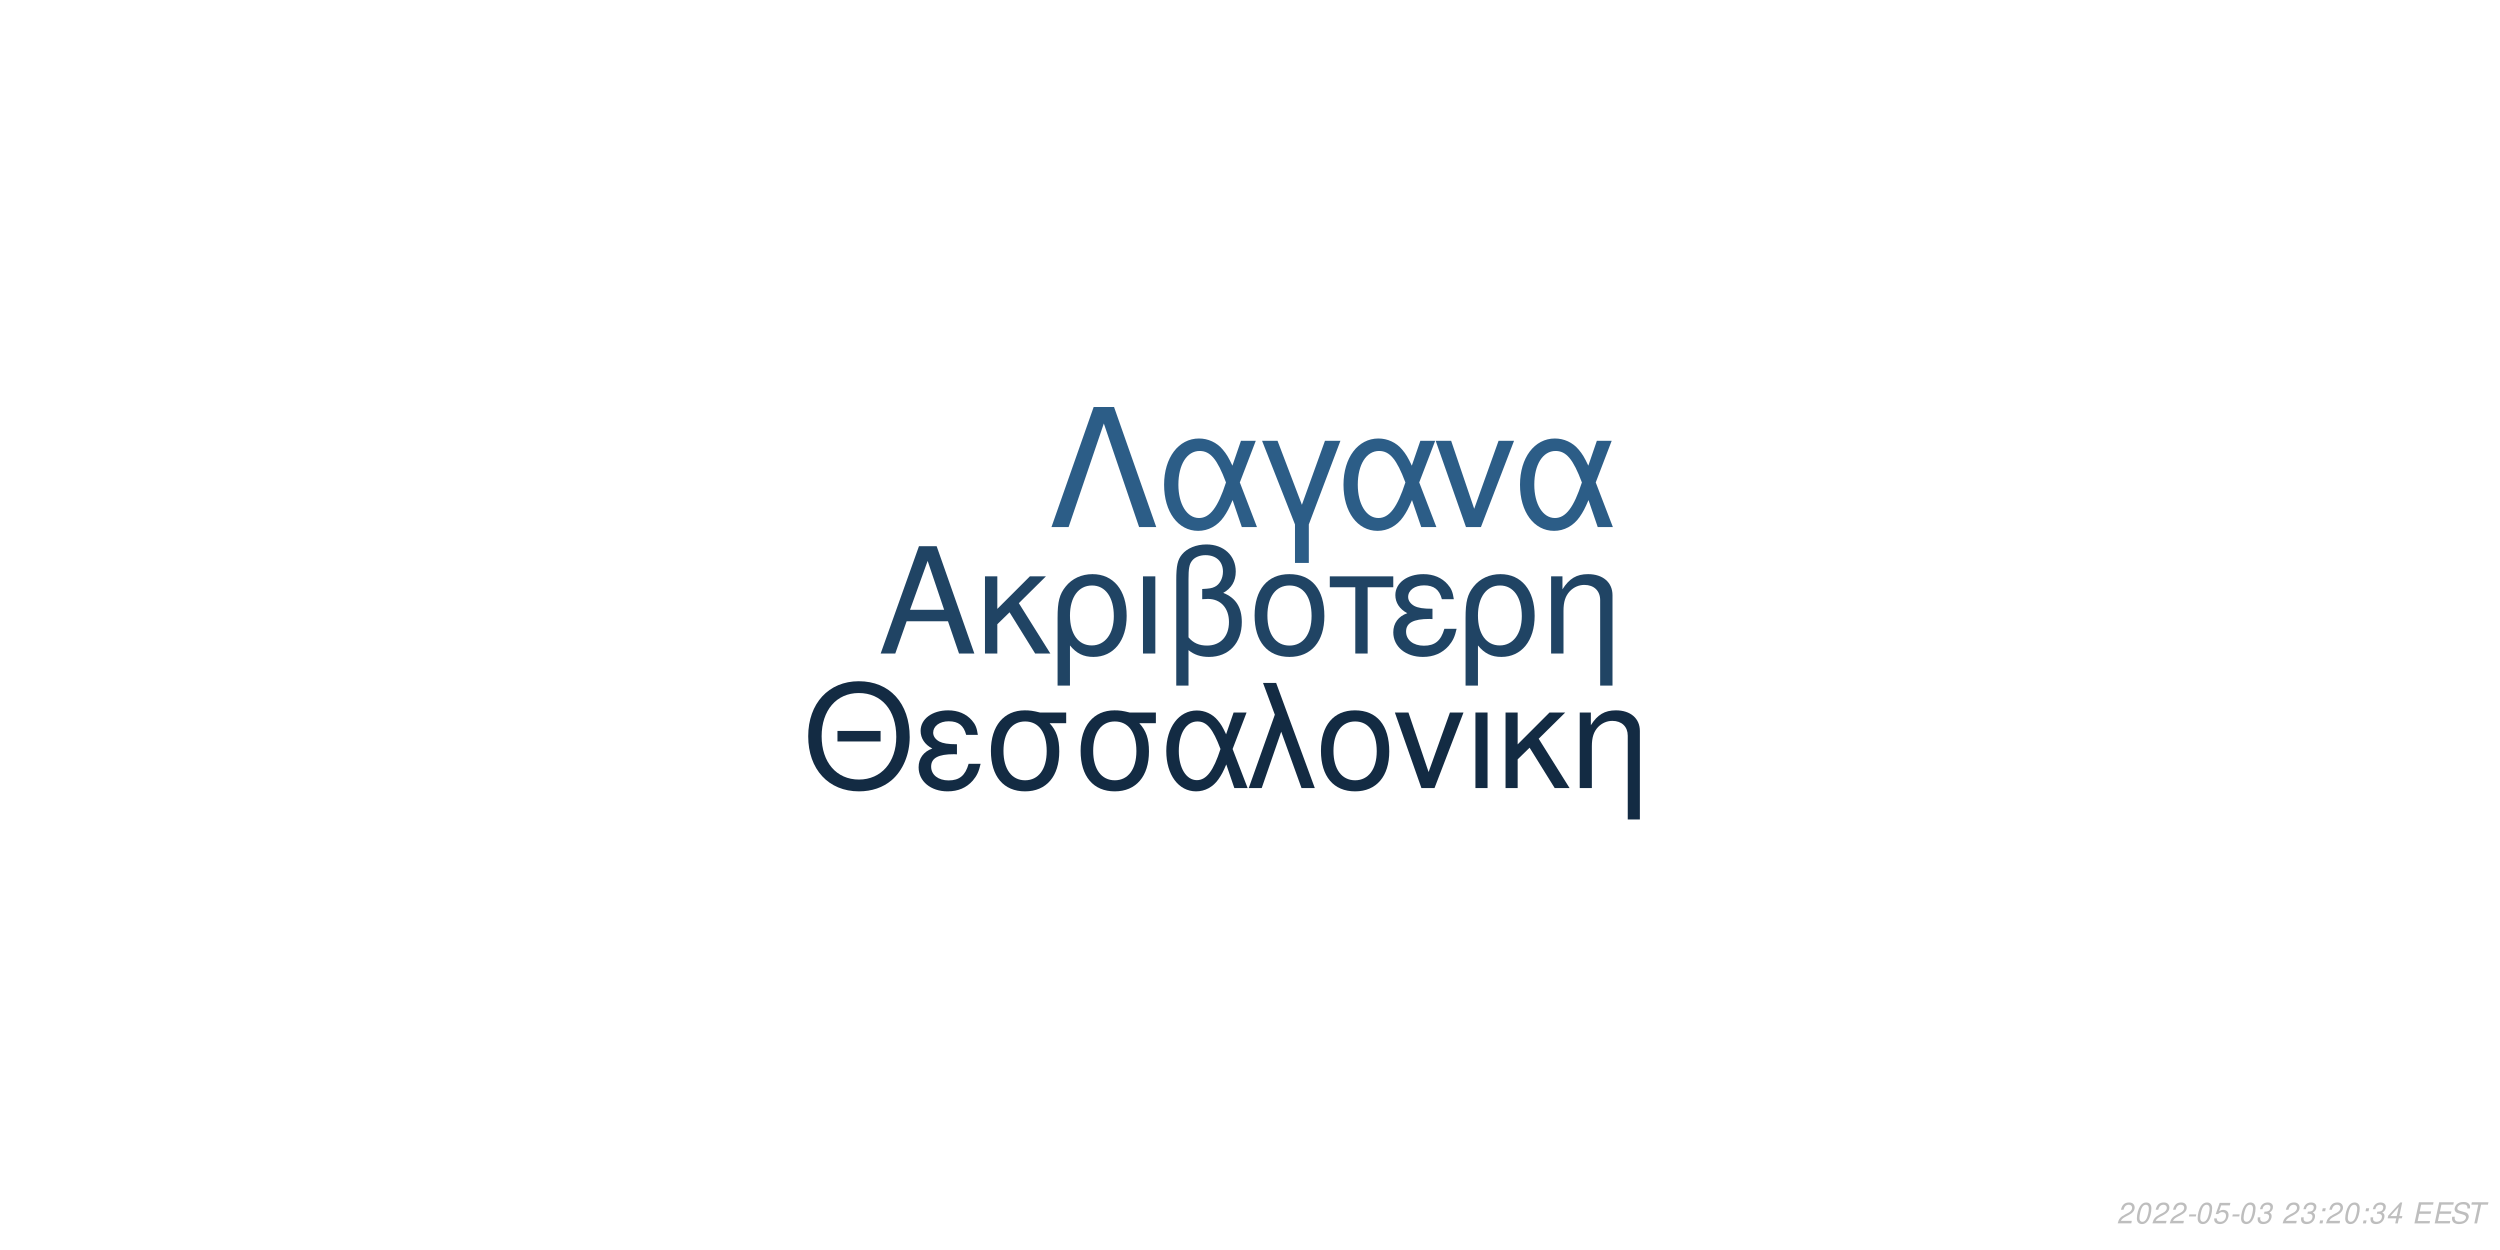
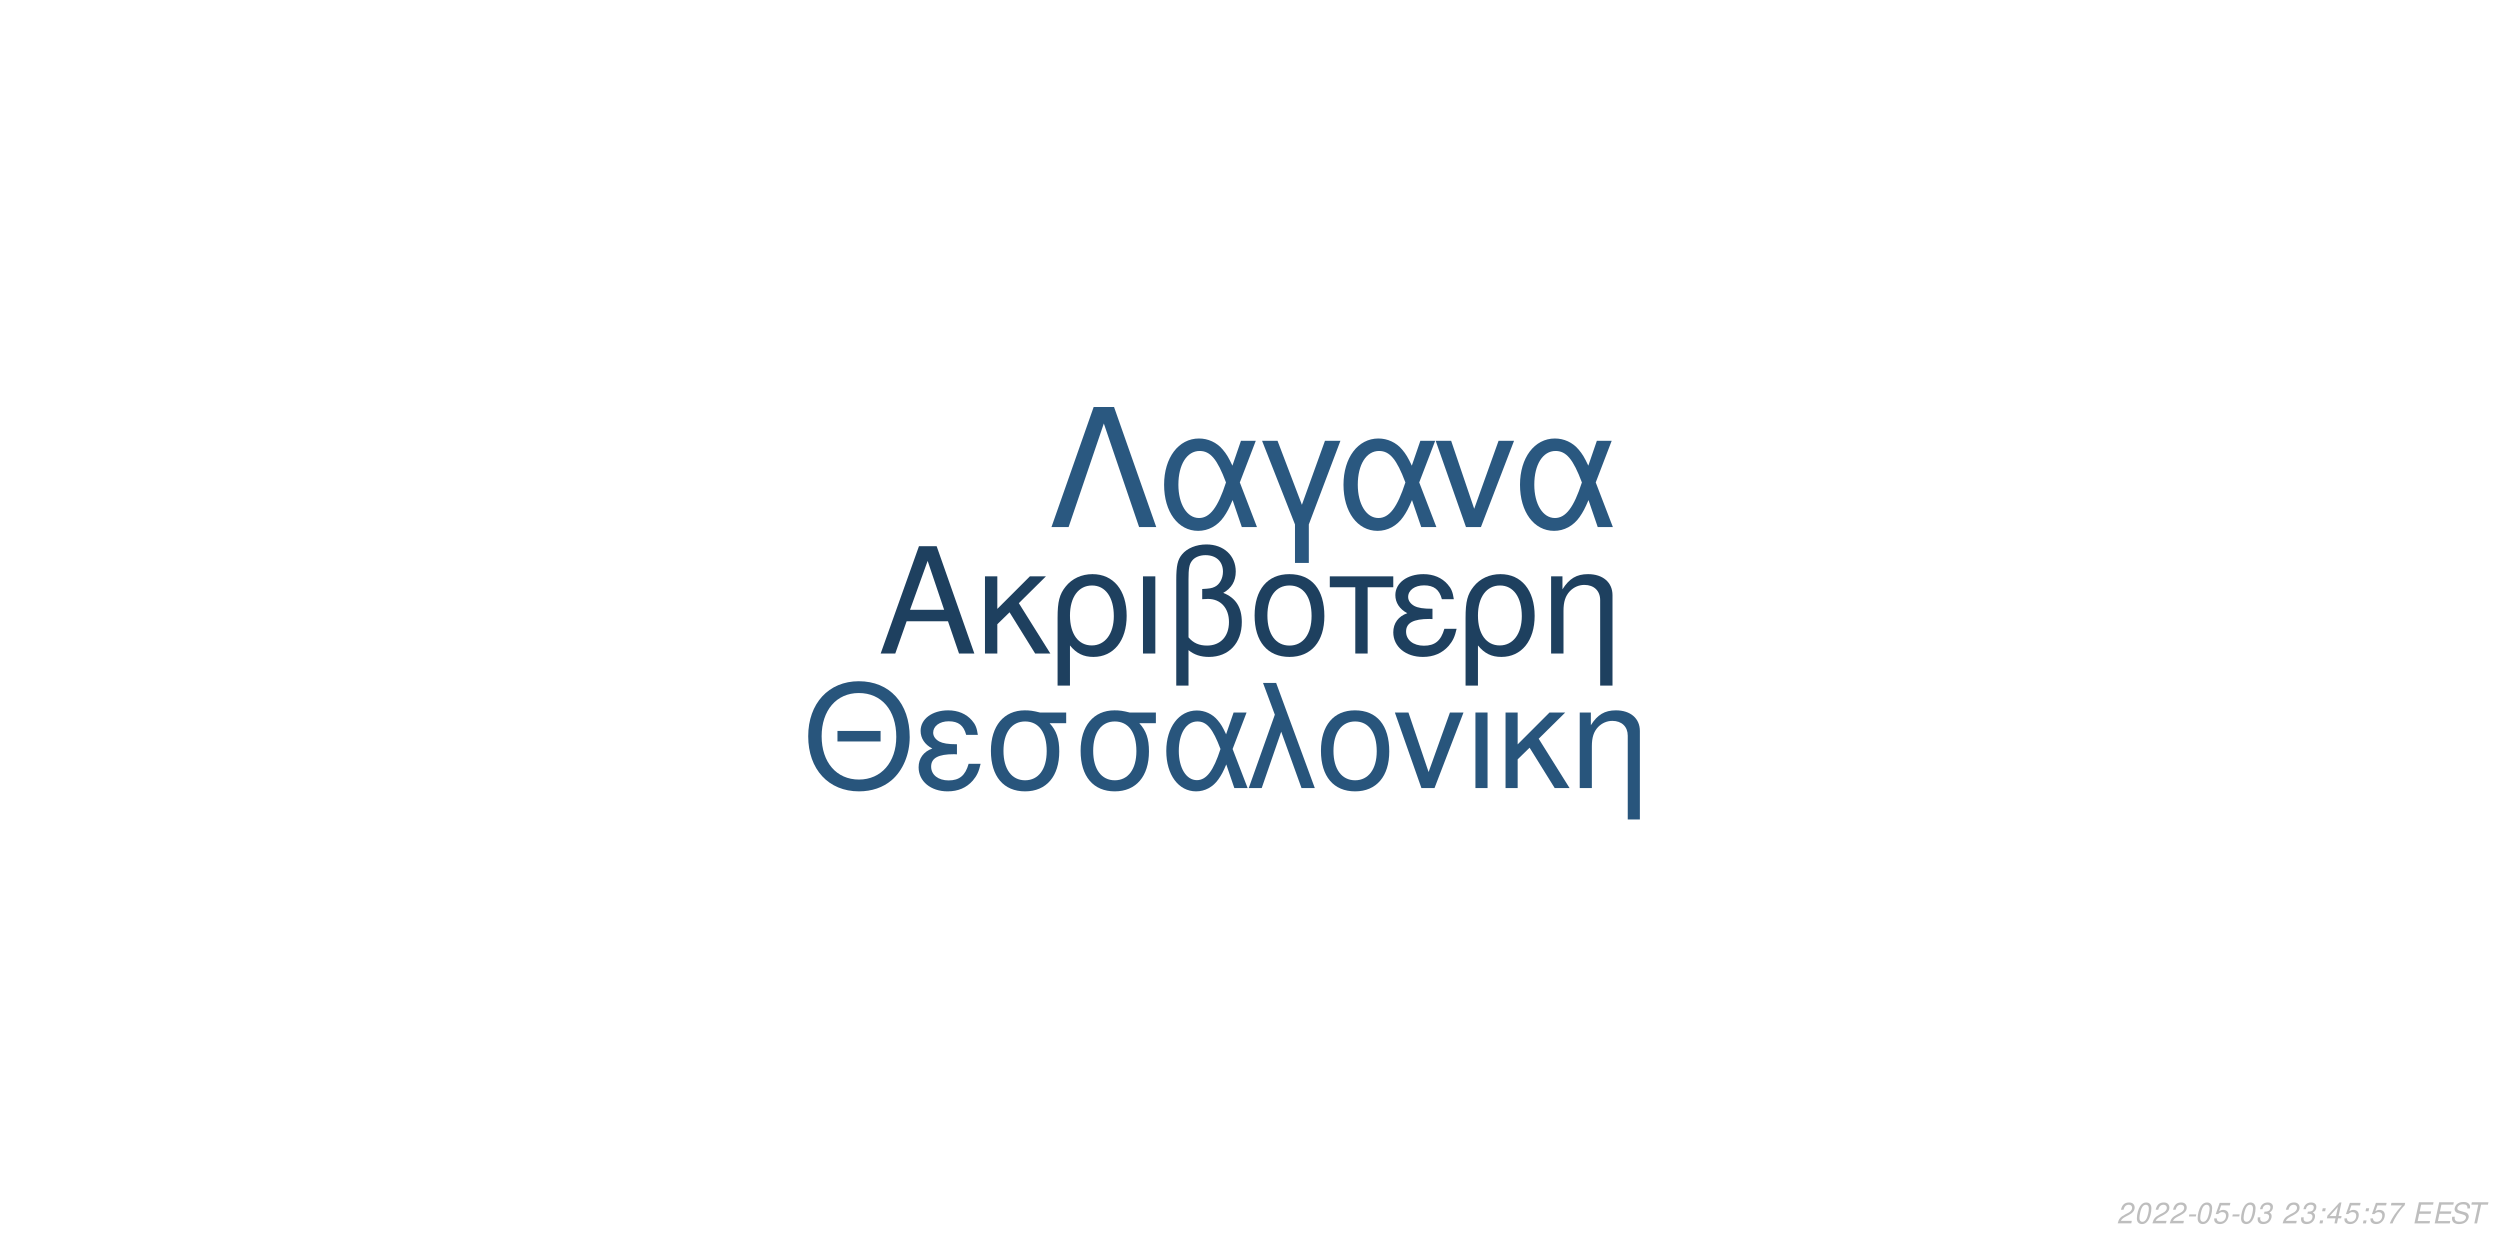
<svg xmlns="http://www.w3.org/2000/svg" xmlns:xlink="http://www.w3.org/1999/xlink" width="864pt" height="432pt" viewBox="0 0 864 432" version="1.1">
  <defs>
    <g>
      <symbol overflow="visible" id="glyph0-0">
        <path style="stroke:none;" d="" />
      </symbol>
      <symbol overflow="visible" id="glyph0-1">
        <path style="stroke:none;" d="M 24.125 -11.141 L 27.938 0 L 33.234 0 L 20.203 -37.094 L 14.094 -37.094 L 0.859 0 L 5.906 0 L 9.828 -11.141 Z M 22.797 -15.109 L 11 -15.109 L 17.094 -32.016 Z M 22.797 -15.109 " />
      </symbol>
      <symbol overflow="visible" id="glyph0-2">
        <path style="stroke:none;" d="M 7.172 -15.422 L 7.172 -26.672 L 2.906 -26.672 L 2.906 0 L 7.172 0 L 7.172 -10.125 L 11.406 -14.25 L 20.25 0 L 25.5 0 L 14.609 -17.406 L 23.969 -26.672 L 18.422 -26.672 Z M 7.172 -15.422 " />
      </symbol>
      <symbol overflow="visible" id="glyph0-3">
        <path style="stroke:none;" d="M 3 11.094 L 7.281 11.094 L 7.281 -2.797 C 9.516 -0.047 11.953 1.172 15.375 1.172 C 22.344 1.172 26.875 -4.422 26.875 -13.031 C 26.875 -21.891 22.297 -27.438 15.062 -27.438 C 11.297 -27.438 7.984 -25.906 5.797 -23.156 C 3.672 -20.516 3 -17.969 3 -12.359 Z M 14.906 -23.516 C 19.547 -23.516 22.438 -19.438 22.438 -12.922 C 22.438 -6.812 19.391 -2.797 14.812 -2.797 C 10.172 -2.797 7.281 -6.766 7.281 -13.125 C 7.281 -19.484 10.234 -23.516 14.906 -23.516 Z M 14.906 -23.516 " />
      </symbol>
      <symbol overflow="visible" id="glyph0-4">
        <path style="stroke:none;" d="M 3.516 0 L 7.781 0 L 7.781 -26.672 L 3.516 -26.672 Z M 3.516 0 " />
      </symbol>
      <symbol overflow="visible" id="glyph0-5">
        <path style="stroke:none;" d="M 4.016 11.094 L 8.25 11.094 L 8.25 -1.172 C 10.172 0.406 12.422 1.172 15.312 1.172 C 22.188 1.172 26.672 -3.609 26.672 -10.891 C 26.672 -15.984 24.578 -19.234 20.25 -20.969 C 23.109 -22.547 24.578 -25.031 24.578 -28.344 C 24.578 -33.844 20.406 -37.703 14.453 -37.703 C 10.938 -37.703 7.734 -36.391 6 -34.25 C 4.484 -32.422 4.016 -30.328 4.016 -25.391 Z M 8.25 -25.656 C 8.25 -29.359 8.5 -30.844 9.469 -32.062 C 10.375 -33.281 12.156 -34 14.094 -34 C 17.812 -34 20.156 -31.812 20.156 -28.297 C 20.156 -25.953 18.984 -23.812 17.297 -23.047 C 16.281 -22.547 15.469 -22.438 12.984 -22.297 L 12.984 -18.781 C 13.734 -18.828 14.344 -18.875 14.969 -18.875 C 19.344 -18.875 22.234 -15.719 22.234 -10.891 C 22.234 -5.906 19.281 -2.75 14.656 -2.75 C 11.953 -2.75 9.922 -3.609 8.25 -5.594 Z M 8.25 -25.656 " />
      </symbol>
      <symbol overflow="visible" id="glyph0-6">
        <path style="stroke:none;" d="M 14.094 -27.438 C 6.562 -27.438 2.094 -22.094 2.094 -13.125 C 2.094 -4.125 6.562 1.172 14.141 1.172 C 21.672 1.172 26.203 -4.172 26.203 -12.922 C 26.203 -22.188 21.828 -27.438 14.094 -27.438 Z M 14.141 -23.516 C 18.938 -23.516 21.781 -19.594 21.781 -12.984 C 21.781 -6.672 18.828 -2.75 14.141 -2.75 C 9.422 -2.75 6.516 -6.672 6.516 -13.125 C 6.516 -19.594 9.422 -23.516 14.141 -23.516 Z M 14.141 -23.516 " />
      </symbol>
      <symbol overflow="visible" id="glyph0-7">
        <path style="stroke:none;" d="M 7.891 0 L 12.156 0 L 12.156 -22.906 L 21.016 -22.906 L 21.016 -26.672 L -0.922 -26.672 L -0.922 -22.906 L 7.891 -22.906 Z M 7.891 0 " />
      </symbol>
      <symbol overflow="visible" id="glyph0-8">
        <path style="stroke:none;" d="M 14.562 -15.469 C 11.344 -15.469 9.562 -15.781 8.297 -16.438 C 6.922 -17.203 6.156 -18.328 6.156 -19.547 C 6.156 -21.891 8.453 -23.562 11.656 -23.562 C 15.062 -23.562 16.953 -22.094 17.812 -18.781 L 21.938 -18.781 C 21.578 -21.266 21.062 -22.5 19.797 -23.922 C 17.812 -26.203 14.906 -27.438 11.453 -27.438 C 5.797 -27.438 1.734 -24.375 1.734 -20.203 C 1.734 -17.609 3.156 -15.375 5.859 -13.938 C 2.797 -12.875 1.016 -10.484 1.016 -7.328 C 1.016 -2.391 5.297 1.172 11.25 1.172 C 14.969 1.172 17.906 -0.109 20.156 -2.641 C 21.578 -4.328 22.297 -5.797 22.906 -8.547 L 18.672 -8.547 C 17.5 -4.422 15.422 -2.703 11.609 -2.703 C 7.938 -2.703 5.438 -4.688 5.438 -7.578 C 5.438 -10.578 7.938 -11.953 13.484 -11.953 C 13.641 -11.953 14.094 -11.953 14.562 -11.906 Z M 14.562 -15.469 " />
      </symbol>
      <symbol overflow="visible" id="glyph0-9">
        <path style="stroke:none;" d="M 3.562 -26.672 L 3.562 0 L 7.844 0 L 7.844 -14.703 C 7.844 -17.906 8.5 -19.891 10.031 -21.531 C 11.406 -22.953 13.188 -23.719 15.062 -23.719 C 18.375 -23.719 20.516 -21.672 20.516 -18.469 L 20.516 11.094 L 24.781 11.094 L 24.781 -20.156 C 24.781 -24.578 21.469 -27.438 16.328 -27.438 C 12.359 -27.438 9.828 -25.906 7.484 -22.188 L 7.484 -26.672 Z M 3.562 -26.672 " />
      </symbol>
      <symbol overflow="visible" id="glyph1-0">
        <path style="stroke:none;" d="" />
      </symbol>
      <symbol overflow="visible" id="glyph1-1">
        <path style="stroke:none;" d="M 26.859 -19.734 L 11.953 -19.734 L 11.953 -16.094 L 26.859 -16.094 Z M 19.328 -36.922 C 8.922 -36.922 1.844 -29.25 1.844 -17.891 C 1.844 -6.484 8.875 1.141 19.391 1.141 C 23.812 1.141 27.703 -0.203 30.641 -2.688 C 34.578 -6.031 36.922 -11.656 36.922 -17.594 C 36.922 -29.297 30 -36.922 19.328 -36.922 Z M 19.328 -32.844 C 27.203 -32.844 32.281 -26.906 32.281 -17.688 C 32.281 -8.922 27.062 -2.938 19.391 -2.938 C 11.609 -2.938 6.484 -8.922 6.484 -17.891 C 6.484 -26.859 11.609 -32.844 19.328 -32.844 Z M 19.328 -32.844 " />
      </symbol>
      <symbol overflow="visible" id="glyph1-2">
        <path style="stroke:none;" d="M 14.25 -15.141 C 11.109 -15.141 9.375 -15.453 8.125 -16.094 C 6.781 -16.844 6.031 -17.938 6.031 -19.141 C 6.031 -21.422 8.266 -23.078 11.406 -23.078 C 14.75 -23.078 16.594 -21.625 17.438 -18.391 L 21.469 -18.391 C 21.125 -20.828 20.625 -22.031 19.391 -23.422 C 17.438 -25.656 14.594 -26.859 11.219 -26.859 C 5.688 -26.859 1.688 -23.875 1.688 -19.781 C 1.688 -17.234 3.094 -15.047 5.734 -13.656 C 2.734 -12.609 1 -10.266 1 -7.172 C 1 -2.344 5.188 1.141 11.016 1.141 C 14.656 1.141 17.547 -0.094 19.734 -2.594 C 21.125 -4.234 21.828 -5.688 22.422 -8.375 L 18.281 -8.375 C 17.141 -4.328 15.094 -2.641 11.359 -2.641 C 7.766 -2.641 5.328 -4.578 5.328 -7.422 C 5.328 -10.359 7.766 -11.703 13.203 -11.703 C 13.359 -11.703 13.797 -11.703 14.25 -11.656 Z M 14.25 -15.141 " />
      </symbol>
      <symbol overflow="visible" id="glyph1-3">
        <path style="stroke:none;" d="M 29 -26.109 L 19.938 -26.109 C 17.594 -26.703 16.438 -26.859 14.703 -26.859 C 7.469 -26.859 2.984 -21.469 2.984 -12.859 C 2.984 -4.031 7.375 1.141 14.797 1.141 C 22.172 1.141 26.609 -4.078 26.609 -12.656 C 26.609 -17.047 25.656 -19.828 23.266 -22.422 L 29 -22.422 Z M 14.797 -23.016 C 19.531 -23.016 22.266 -19.234 22.266 -12.75 C 22.266 -6.531 19.438 -2.688 14.797 -2.688 C 10.172 -2.688 7.328 -6.531 7.328 -12.859 C 7.328 -19.188 10.172 -23.016 14.797 -23.016 Z M 14.797 -23.016 " />
      </symbol>
      <symbol overflow="visible" id="glyph1-4">
        <path style="stroke:none;" d="M 29.344 -26.109 L 24.859 -26.109 L 22.266 -18.578 C 21.125 -21.031 20.484 -22.125 19.328 -23.469 C 17.547 -25.609 14.906 -26.812 12.156 -26.812 C 5.984 -26.812 1.594 -20.984 1.594 -12.812 C 1.594 -4.578 5.828 1.141 11.906 1.141 C 14.953 1.141 17.734 -0.344 19.625 -3.047 C 20.672 -4.531 21.281 -5.688 22.328 -8.172 L 25.109 0 L 29.703 0 L 24.516 -13.5 Z M 20.328 -13.5 C 17.891 -5.922 15.453 -2.734 12.156 -2.734 C 8.516 -2.734 5.922 -6.922 5.922 -12.812 C 5.922 -18.938 8.516 -23.016 12.359 -23.016 C 15.594 -23.016 17.688 -20.531 20.328 -13.5 Z M 20.328 -13.5 " />
      </symbol>
      <symbol overflow="visible" id="glyph1-5">
        <path style="stroke:none;" d="M 1.094 0 L 5.578 0 L 12.312 -19.484 L 19.328 0 L 23.922 0 L 10.562 -36.328 L 6.031 -36.328 L 10.109 -25.359 Z M 1.094 0 " />
      </symbol>
      <symbol overflow="visible" id="glyph1-6">
        <path style="stroke:none;" d="M 13.797 -26.859 C 6.422 -26.859 2.047 -21.625 2.047 -12.859 C 2.047 -4.031 6.422 1.141 13.859 1.141 C 21.234 1.141 25.656 -4.078 25.656 -12.656 C 25.656 -21.719 21.375 -26.859 13.797 -26.859 Z M 13.859 -23.016 C 18.531 -23.016 21.328 -19.188 21.328 -12.703 C 21.328 -6.531 18.438 -2.688 13.859 -2.688 C 9.219 -2.688 6.375 -6.531 6.375 -12.859 C 6.375 -19.188 9.219 -23.016 13.859 -23.016 Z M 13.859 -23.016 " />
      </symbol>
      <symbol overflow="visible" id="glyph1-7">
        <path style="stroke:none;" d="M 14.297 0 L 24.312 -26.109 L 19.625 -26.109 L 12.25 -5.531 L 5.281 -26.109 L 0.594 -26.109 L 9.766 0 Z M 14.297 0 " />
      </symbol>
      <symbol overflow="visible" id="glyph1-8">
        <path style="stroke:none;" d="M 3.438 0 L 7.625 0 L 7.625 -26.109 L 3.438 -26.109 Z M 3.438 0 " />
      </symbol>
      <symbol overflow="visible" id="glyph1-9">
        <path style="stroke:none;" d="M 7.031 -15.094 L 7.031 -26.109 L 2.844 -26.109 L 2.844 0 L 7.031 0 L 7.031 -9.922 L 11.156 -13.953 L 19.828 0 L 24.969 0 L 14.297 -17.047 L 23.469 -26.109 L 18.031 -26.109 Z M 7.031 -15.094 " />
      </symbol>
      <symbol overflow="visible" id="glyph1-10">
        <path style="stroke:none;" d="M 3.484 -26.109 L 3.484 0 L 7.672 0 L 7.672 -14.406 C 7.672 -17.547 8.328 -19.484 9.812 -21.078 C 11.156 -22.469 12.906 -23.219 14.75 -23.219 C 17.984 -23.219 20.078 -21.234 20.078 -18.094 L 20.078 10.859 L 24.266 10.859 L 24.266 -19.734 C 24.266 -24.062 21.031 -26.859 16 -26.859 C 12.109 -26.859 9.609 -25.359 7.328 -21.719 L 7.328 -26.109 Z M 3.484 -26.109 " />
      </symbol>
      <symbol overflow="visible" id="glyph2-0">
        <path style="stroke:none;" d="" />
      </symbol>
      <symbol overflow="visible" id="glyph2-1">
        <path style="stroke:none;" d="M 22.531 -41.484 L 15.484 -41.484 L 0.906 0 L 6.828 0 L 19 -35.797 L 31.188 0 L 37.109 0 Z M 22.531 -41.484 " />
      </symbol>
      <symbol overflow="visible" id="glyph2-2">
        <path style="stroke:none;" d="M 33.516 -29.812 L 28.391 -29.812 L 25.438 -21.219 C 24.125 -24.016 23.391 -25.266 22.078 -26.797 C 20.031 -29.25 17.016 -30.609 13.891 -30.609 C 6.828 -30.609 1.828 -23.953 1.828 -14.625 C 1.828 -5.234 6.656 1.312 13.594 1.312 C 17.078 1.312 20.266 -0.391 22.422 -3.469 C 23.609 -5.172 24.297 -6.484 25.5 -9.328 L 28.688 0 L 33.922 0 L 28 -15.422 Z M 23.219 -15.422 C 20.422 -6.766 17.641 -3.125 13.891 -3.125 C 9.734 -3.125 6.766 -7.906 6.766 -14.625 C 6.766 -21.625 9.734 -26.297 14.109 -26.297 C 17.812 -26.297 20.203 -23.453 23.219 -15.422 Z M 23.219 -15.422 " />
      </symbol>
      <symbol overflow="visible" id="glyph2-3">
        <path style="stroke:none;" d="M 12.062 12.406 L 16.844 12.406 L 16.844 -0.906 L 27.766 -29.812 L 22.422 -29.812 L 14.453 -7.688 L 6.031 -29.812 L 0.688 -29.812 L 12.062 -0.906 Z M 12.062 12.406 " />
      </symbol>
      <symbol overflow="visible" id="glyph2-4">
        <path style="stroke:none;" d="M 16.328 0 L 27.766 -29.812 L 22.422 -29.812 L 14 -6.312 L 6.031 -29.812 L 0.688 -29.812 L 11.156 0 Z M 16.328 0 " />
      </symbol>
      <symbol overflow="visible" id="glyph3-0">
        <path style="stroke:none;" d="" />
      </symbol>
      <symbol overflow="visible" id="glyph3-1">
        <path style="stroke:none;" d="M 5.234 -0.875 L 1.469 -0.875 C 1.641 -1.375 2.203 -1.891 3.109 -2.344 L 4.234 -2.938 C 5.562 -3.625 6.219 -4.469 6.219 -5.484 C 6.219 -5.938 6.062 -6.359 5.797 -6.656 C 5.469 -7.047 4.984 -7.234 4.312 -7.234 C 2.766 -7.234 1.891 -6.453 1.484 -4.734 L 2.375 -4.734 C 2.484 -5.188 2.609 -5.484 2.797 -5.75 C 3.094 -6.203 3.609 -6.453 4.188 -6.453 C 4.891 -6.453 5.344 -6.031 5.344 -5.375 C 5.344 -4.703 4.859 -4.094 4.016 -3.656 L 2.984 -3.125 C 1.234 -2.188 0.797 -1.656 0.344 -0.016 L 5.047 -0.016 Z M 5.234 -0.875 " />
      </symbol>
      <symbol overflow="visible" id="glyph3-2">
        <path style="stroke:none;" d="M 4.203 -7.234 C 3.375 -7.234 2.688 -6.812 2.125 -5.984 C 1.484 -5.047 0.984 -3.188 0.984 -1.734 C 0.984 -1.109 1.172 -0.562 1.484 -0.266 C 1.797 0.047 2.281 0.234 2.766 0.234 C 3.625 0.234 4.281 -0.156 4.859 -1.016 C 5.516 -1.953 6 -3.797 6 -5.266 C 6 -6.5 5.328 -7.234 4.203 -7.234 Z M 4.094 -6.453 C 4.734 -6.453 5.125 -5.984 5.125 -5.156 C 5.125 -4.203 4.781 -2.625 4.406 -1.812 C 3.984 -0.938 3.516 -0.547 2.875 -0.547 C 2.25 -0.547 1.875 -1.031 1.875 -1.828 C 1.875 -2.797 2.203 -4.344 2.594 -5.203 C 2.984 -6.047 3.453 -6.453 4.094 -6.453 Z M 4.094 -6.453 " />
      </symbol>
      <symbol overflow="visible" id="glyph3-3">
        <path style="stroke:none;" d="M 3.516 -3.125 L 1.125 -3.125 L 0.969 -2.406 L 3.359 -2.406 Z M 3.516 -3.125 " />
      </symbol>
      <symbol overflow="visible" id="glyph3-4">
        <path style="stroke:none;" d="M 6.297 -7.094 L 2.594 -7.094 L 1.234 -3.234 L 2.047 -3.234 C 2.656 -3.766 2.938 -3.906 3.531 -3.906 C 4.328 -3.906 4.797 -3.453 4.797 -2.688 C 4.797 -1.438 3.969 -0.547 2.828 -0.547 C 2.031 -0.547 1.609 -0.938 1.578 -1.734 L 0.703 -1.734 L 0.703 -1.516 C 0.703 -0.938 0.844 -0.547 1.188 -0.266 C 1.562 0.062 2.078 0.234 2.703 0.234 C 3.656 0.234 4.391 -0.156 4.984 -0.922 C 5.422 -1.5 5.672 -2.234 5.672 -2.953 C 5.672 -4 4.938 -4.672 3.812 -4.672 C 3.328 -4.672 2.906 -4.547 2.406 -4.234 L 3.109 -6.219 L 6.109 -6.219 Z M 6.297 -7.094 " />
      </symbol>
      <symbol overflow="visible" id="glyph3-5">
        <path style="stroke:none;" d="M 2.922 -3.312 C 3.125 -3.344 3.234 -3.344 3.375 -3.344 C 4.203 -3.344 4.688 -3 4.688 -2.406 C 4.688 -1.312 3.906 -0.547 2.781 -0.547 C 2.047 -0.547 1.594 -0.938 1.594 -1.562 C 1.594 -1.719 1.609 -1.844 1.656 -2.094 L 0.766 -2.094 C 0.734 -1.797 0.719 -1.641 0.719 -1.469 C 0.719 -0.375 1.406 0.234 2.641 0.234 C 3.547 0.234 4.297 -0.078 4.812 -0.656 C 5.266 -1.156 5.562 -1.875 5.562 -2.547 C 5.562 -3.125 5.344 -3.453 4.797 -3.734 C 5.641 -4.234 6.016 -4.844 6.016 -5.734 C 6.016 -6.656 5.312 -7.234 4.203 -7.234 C 3.375 -7.234 2.672 -6.938 2.188 -6.375 C 1.891 -6.031 1.703 -5.641 1.516 -4.906 L 2.391 -4.906 C 2.5 -5.359 2.594 -5.594 2.734 -5.812 C 3.047 -6.234 3.516 -6.453 4.078 -6.453 C 4.734 -6.453 5.141 -6.125 5.141 -5.578 C 5.141 -5.188 5.016 -4.797 4.797 -4.547 C 4.516 -4.234 4 -4.062 3.266 -4.062 L 3.078 -4.062 Z M 2.922 -3.312 " />
      </symbol>
      <symbol overflow="visible" id="glyph3-6">
        <path style="stroke:none;" d="" />
      </symbol>
      <symbol overflow="visible" id="glyph3-7">
        <path style="stroke:none;" d="M 2.359 -1.031 L 1.312 -1.031 L 1.094 0 L 2.141 0 Z M 3.266 -5.234 L 2.219 -5.234 L 2 -4.203 L 3.047 -4.203 Z M 3.266 -5.234 " />
      </symbol>
      <symbol overflow="visible" id="glyph3-8">
        <path style="stroke:none;" d="M 3.625 -1.75 L 3.266 0 L 4.141 0 L 4.516 -1.75 L 5.562 -1.75 L 5.734 -2.531 L 4.688 -2.531 L 5.688 -7.234 L 5.016 -7.234 L 0.844 -2.672 L 0.641 -1.75 Z M 3.797 -2.531 L 1.594 -2.531 L 4.469 -5.703 Z M 3.797 -2.531 " />
      </symbol>
      <symbol overflow="visible" id="glyph3-9">
+         <path style="stroke:none;" d="M 6.703 -7.094 L 1.953 -7.094 L 1.766 -6.219 L 5.594 -6.219 C 3.344 -3.688 2.266 -2.109 1.375 0 L 2.344 0 C 3.031 -1.906 4.828 -4.594 6.547 -6.281 Z M 6.703 -7.094 " />
+       </symbol>
+       <symbol overflow="visible" id="glyph3-10">
        <path style="stroke:none;" d="M 2.547 -3.312 L 6.5 -3.312 L 6.688 -4.141 L 2.719 -4.141 L 3.219 -6.469 L 7.344 -6.469 L 7.516 -7.297 L 2.453 -7.297 L 0.906 0 L 6.125 0 L 6.297 -0.812 L 2.016 -0.812 Z M 2.547 -3.312 " />
      </symbol>
-       <symbol overflow="visible" id="glyph3-10">
+       <symbol overflow="visible" id="glyph3-11">
        <path style="stroke:none;" d="M 7.062 -5.156 C 7.125 -5.438 7.141 -5.562 7.141 -5.703 C 7.141 -6.156 6.938 -6.594 6.594 -6.891 C 6.188 -7.25 5.656 -7.406 4.875 -7.406 C 3.844 -7.406 3.047 -7.125 2.5 -6.562 C 2.094 -6.141 1.781 -5.438 1.781 -4.922 C 1.781 -4.297 2.219 -3.766 2.891 -3.562 L 4.594 -3.094 C 5.406 -2.859 5.734 -2.578 5.734 -2.094 C 5.734 -1.781 5.547 -1.406 5.266 -1.141 C 4.844 -0.766 4.266 -0.578 3.453 -0.578 C 2.328 -0.578 1.812 -0.984 1.812 -1.906 C 1.812 -2.047 1.812 -2.125 1.844 -2.312 L 0.984 -2.312 C 0.906 -2.062 0.891 -1.906 0.891 -1.688 C 0.891 -0.484 1.797 0.234 3.297 0.234 C 4.359 0.234 5.234 -0.062 5.812 -0.609 C 6.344 -1.078 6.688 -1.797 6.688 -2.375 C 6.688 -2.641 6.609 -2.906 6.453 -3.156 C 6.234 -3.5 5.938 -3.703 5.469 -3.828 L 3.75 -4.312 C 2.984 -4.547 2.734 -4.734 2.734 -5.188 C 2.734 -5.547 2.875 -5.844 3.188 -6.109 C 3.547 -6.438 4.031 -6.594 4.703 -6.594 C 5.266 -6.594 5.688 -6.484 5.906 -6.297 C 6.094 -6.125 6.219 -5.797 6.219 -5.516 C 6.219 -5.422 6.203 -5.344 6.188 -5.156 Z M 7.062 -5.156 " />
      </symbol>
-       <symbol overflow="visible" id="glyph3-11">
+       <symbol overflow="visible" id="glyph3-12">
        <path style="stroke:none;" d="M 4.938 -6.469 L 7.312 -6.469 L 7.484 -7.297 L 1.75 -7.297 L 1.578 -6.469 L 3.984 -6.469 L 2.609 0 L 3.547 0 Z M 4.938 -6.469 " />
      </symbol>
    </g>
  </defs>
  <g id="surface1">
    <rect x="0" y="0" width="864" height="432" style="fill:rgb(100%,100%,100%);fill-opacity:1;stroke:none;" />
-     <g style="fill:rgb(12.549%,26.667%,39.216%);fill-opacity:1;">
+     <g style="fill:rgb(11.765%,25.098%,37.255%);fill-opacity:1;">
      <use xlink:href="#glyph0-1" x="303.5" y="225.861" />
      <use xlink:href="#glyph0-2" x="337.5" y="225.861" />
      <use xlink:href="#glyph0-3" x="362.5" y="225.861" />
      <use xlink:href="#glyph0-4" x="391.5" y="225.861" />
      <use xlink:href="#glyph0-5" x="402.5" y="225.861" />
      <use xlink:href="#glyph0-6" x="431.5" y="225.861" />
      <use xlink:href="#glyph0-7" x="460.5" y="225.861" />
      <use xlink:href="#glyph0-8" x="480.5" y="225.861" />
      <use xlink:href="#glyph0-3" x="503.5" y="225.861" />
      <use xlink:href="#glyph0-9" x="532.5" y="225.861" />
    </g>
-     <g style="fill:rgb(7.451%,16.863%,26.275%);fill-opacity:1;">
+     <g style="fill:rgb(15.686%,33.333%,48.627%);fill-opacity:1;">
      <use xlink:href="#glyph1-1" x="277.473" y="272.354" />
      <use xlink:href="#glyph1-2" x="316.473" y="272.354" />
      <use xlink:href="#glyph1-3" x="339.473" y="272.354" />
      <use xlink:href="#glyph1-3" x="370.473" y="272.354" />
      <use xlink:href="#glyph1-4" x="401.473" y="272.354" />
      <use xlink:href="#glyph1-5" x="430.473" y="272.354" />
      <use xlink:href="#glyph1-6" x="454.473" y="272.354" />
      <use xlink:href="#glyph1-7" x="481.473" y="272.354" />
      <use xlink:href="#glyph1-8" x="506.473" y="272.354" />
      <use xlink:href="#glyph1-9" x="517.473" y="272.354" />
      <use xlink:href="#glyph1-10" x="542.473" y="272.354" />
    </g>
-     <g style="fill:rgb(17.255%,36.471%,52.941%);fill-opacity:1;">
+     <g style="fill:rgb(16.471%,34.51%,50.196%);fill-opacity:1;">
      <use xlink:href="#glyph2-1" x="362.484" y="182.152" />
      <use xlink:href="#glyph2-2" x="400.484" y="182.152" />
      <use xlink:href="#glyph2-3" x="435.484" y="182.152" />
      <use xlink:href="#glyph2-2" x="462.484" y="182.152" />
      <use xlink:href="#glyph2-4" x="495.484" y="182.152" />
      <use xlink:href="#glyph2-2" x="523.484" y="182.152" />
    </g>
    <g style="fill:rgb(74.51%,74.51%,74.51%);fill-opacity:1;">
      <use xlink:href="#glyph3-1" x="731.52" y="422.81" />
      <use xlink:href="#glyph3-2" x="737.52" y="422.81" />
      <use xlink:href="#glyph3-1" x="743.52" y="422.81" />
      <use xlink:href="#glyph3-1" x="749.52" y="422.81" />
      <use xlink:href="#glyph3-3" x="755.52" y="422.81" />
      <use xlink:href="#glyph3-2" x="758.52" y="422.81" />
      <use xlink:href="#glyph3-4" x="764.52" y="422.81" />
      <use xlink:href="#glyph3-3" x="770.52" y="422.81" />
      <use xlink:href="#glyph3-2" x="773.52" y="422.81" />
      <use xlink:href="#glyph3-5" x="779.52" y="422.81" />
      <use xlink:href="#glyph3-6" x="785.52" y="422.81" />
      <use xlink:href="#glyph3-1" x="788.52" y="422.81" />
      <use xlink:href="#glyph3-5" x="794.52" y="422.81" />
      <use xlink:href="#glyph3-7" x="800.52" y="422.81" />
-       <use xlink:href="#glyph3-1" x="803.52" y="422.81" />
-       <use xlink:href="#glyph3-2" x="809.52" y="422.81" />
+       <use xlink:href="#glyph3-8" x="803.52" y="422.81" />
+       <use xlink:href="#glyph3-4" x="809.52" y="422.81" />
      <use xlink:href="#glyph3-7" x="815.52" y="422.81" />
-       <use xlink:href="#glyph3-5" x="818.52" y="422.81" />
-       <use xlink:href="#glyph3-8" x="824.52" y="422.81" />
+       <use xlink:href="#glyph3-4" x="818.52" y="422.81" />
+       <use xlink:href="#glyph3-9" x="824.52" y="422.81" />
      <use xlink:href="#glyph3-6" x="830.52" y="422.81" />
-       <use xlink:href="#glyph3-9" x="833.52" y="422.81" />
-       <use xlink:href="#glyph3-9" x="840.52" y="422.81" />
-       <use xlink:href="#glyph3-10" x="846.52" y="422.81" />
-       <use xlink:href="#glyph3-11" x="852.52" y="422.81" />
+       <use xlink:href="#glyph3-10" x="833.52" y="422.81" />
+       <use xlink:href="#glyph3-10" x="840.52" y="422.81" />
+       <use xlink:href="#glyph3-11" x="846.52" y="422.81" />
+       <use xlink:href="#glyph3-12" x="852.52" y="422.81" />
    </g>
  </g>
</svg>
